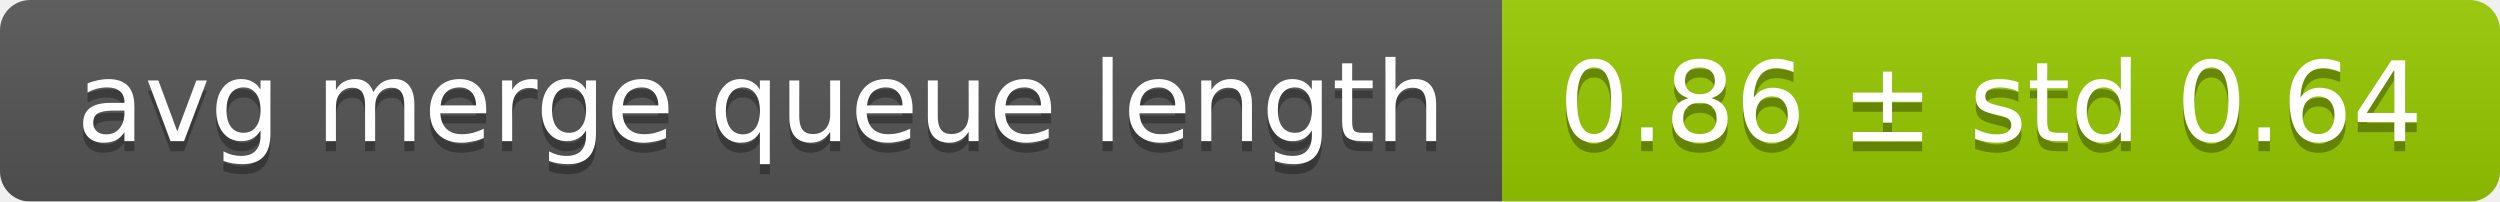
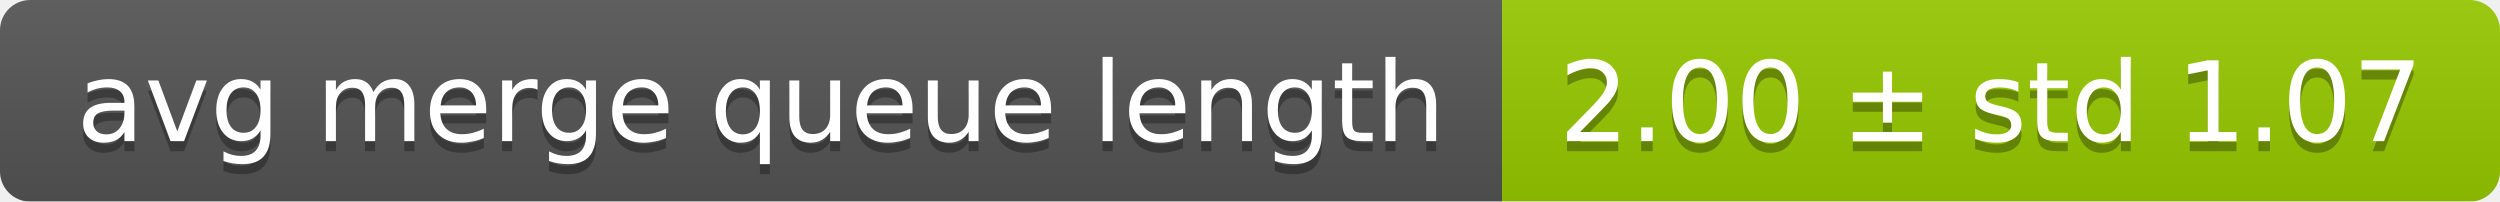
<svg xmlns="http://www.w3.org/2000/svg" width="248" height="20">
  <linearGradient id="smooth" x2="0" y2="100%">
    <stop offset="0" stop-color="#bbb" stop-opacity=".1" />
    <stop offset="1" stop-opacity=".1" />
  </linearGradient>
  <mask id="round">
    <rect width="248" height="20" rx="3" fill="#fff" />
  </mask>
  <g mask="url(#round)">
    <rect width="149" height="20" fill="#555" />
    <rect x="149" width="99" height="20" fill="#97ca00" />
    <rect width="248" height="20" fill="url(#smooth)" />
  </g>
  <g fill="#fff" text-anchor="middle" font-family="DejaVu Sans,Verdana,Geneva,sans-serif" font-size="11">
    <text x="75.5" y="15" fill="#010101" fill-opacity=".3">avg merge queue length</text>
    <text x="75.5" y="14">avg merge queue length</text>
-     <text x="197.5" y="15" fill="#010101" fill-opacity=".3">0.86 ± std 0.64</text>
-     <text x="197.5" y="14">0.86 ± std 0.64</text>
+     <text x="197.5" y="15" fill="#010101" fill-opacity=".3">2.00 ± std 1.07</text>
+     <text x="197.5" y="14">2.00 ± std 1.07</text>
  </g>
</svg>
